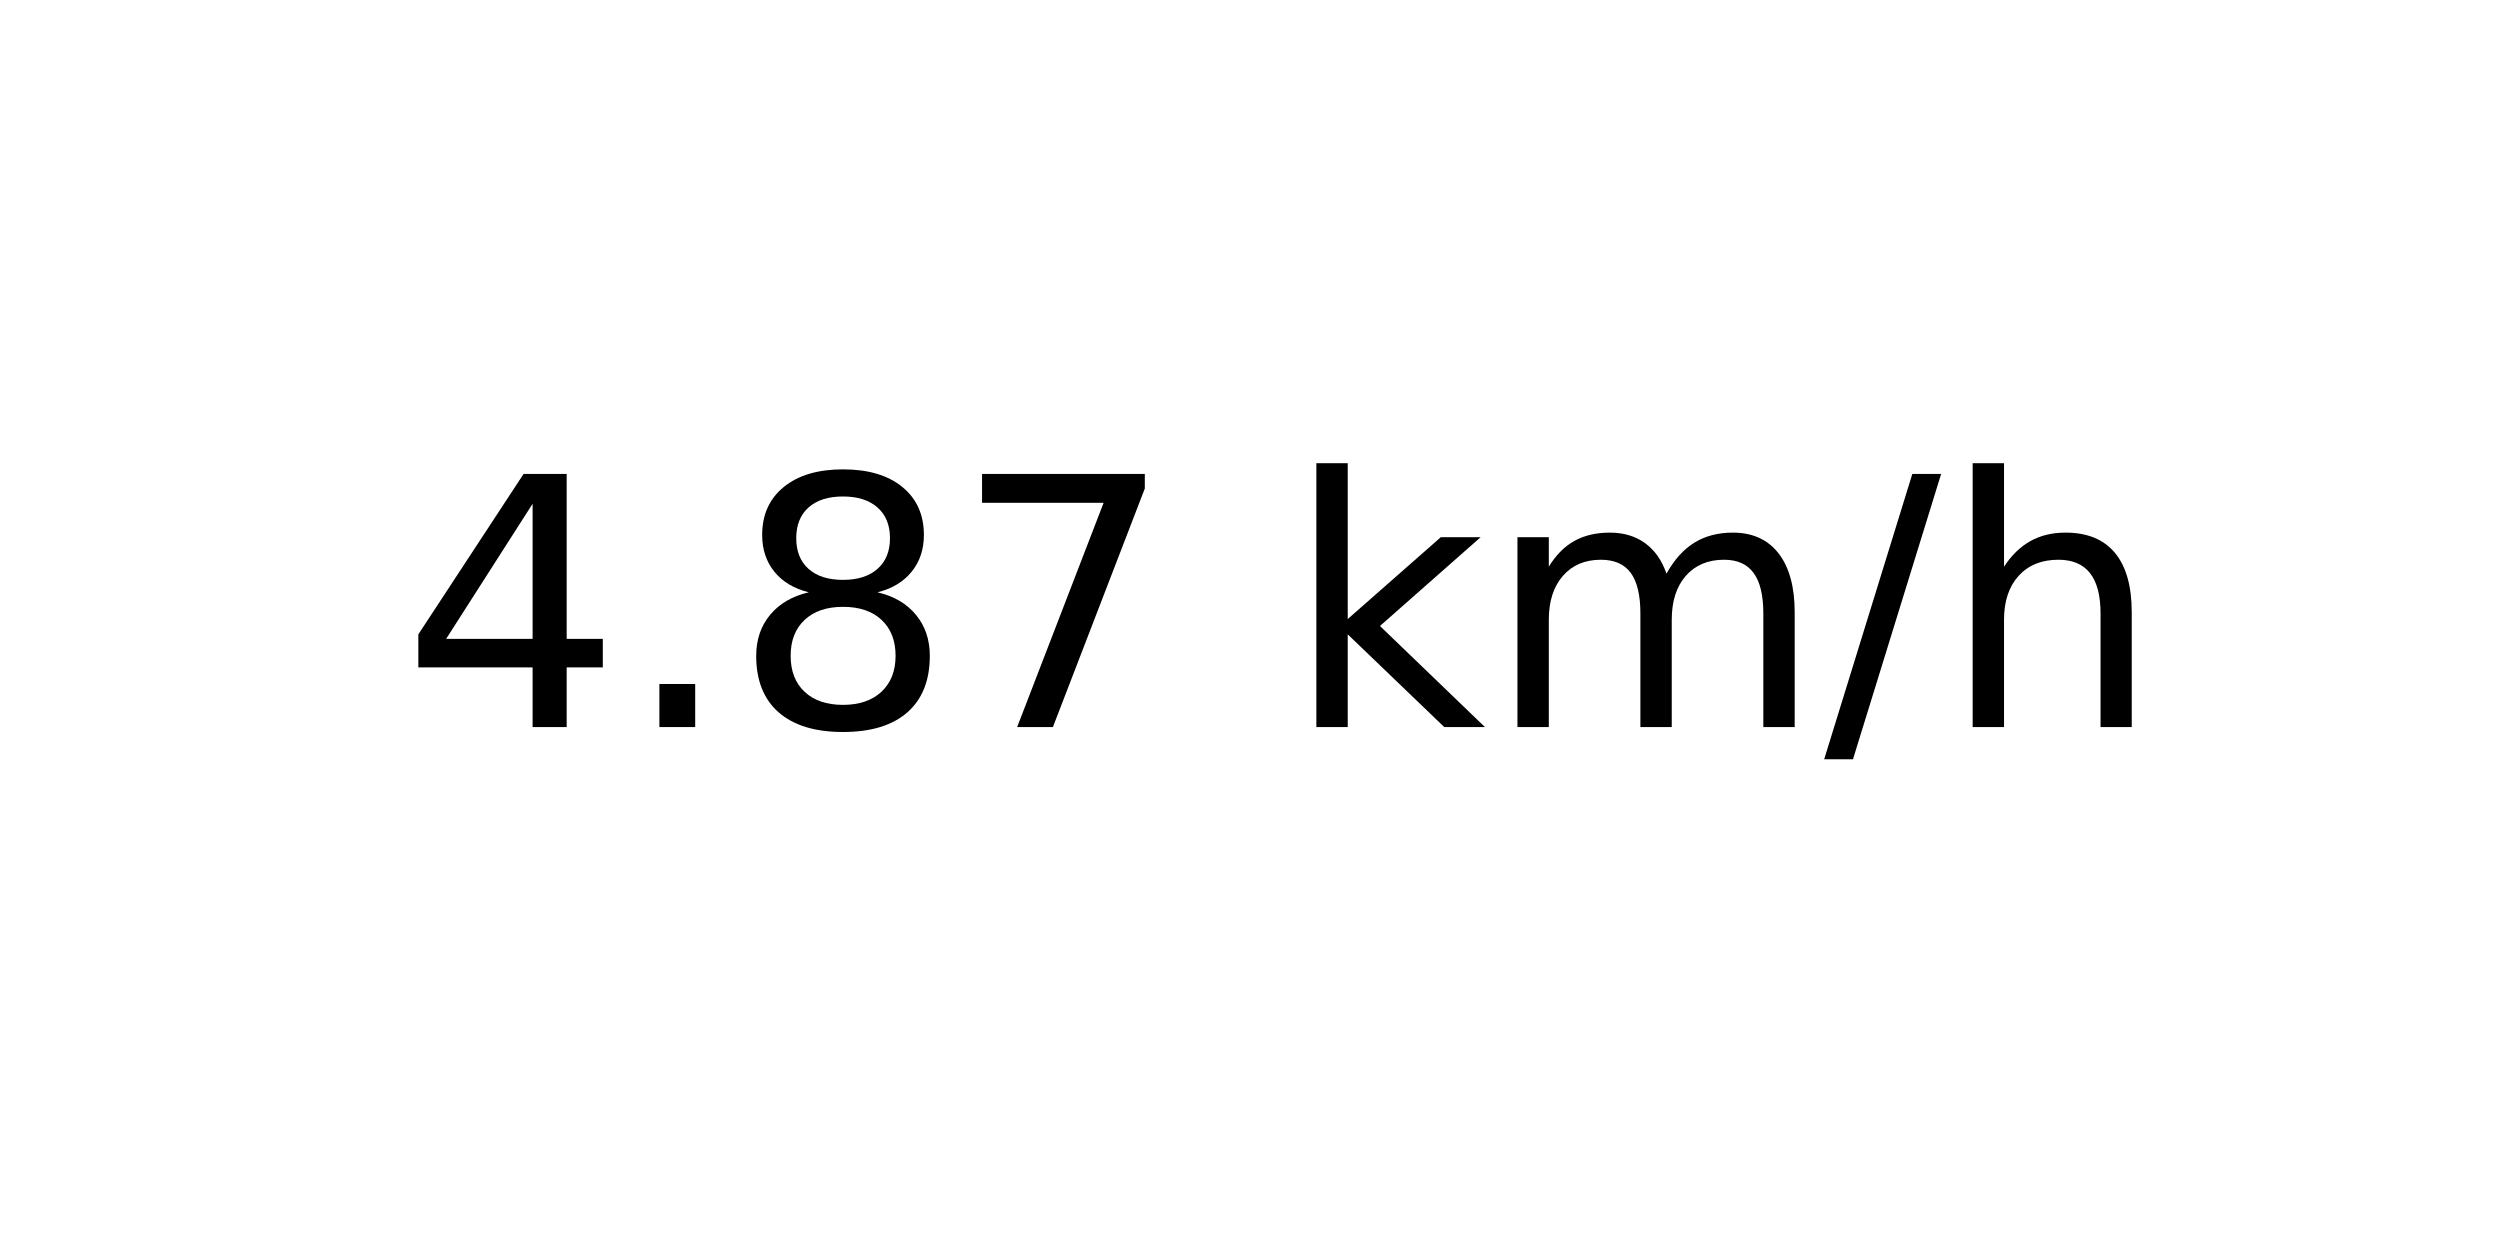
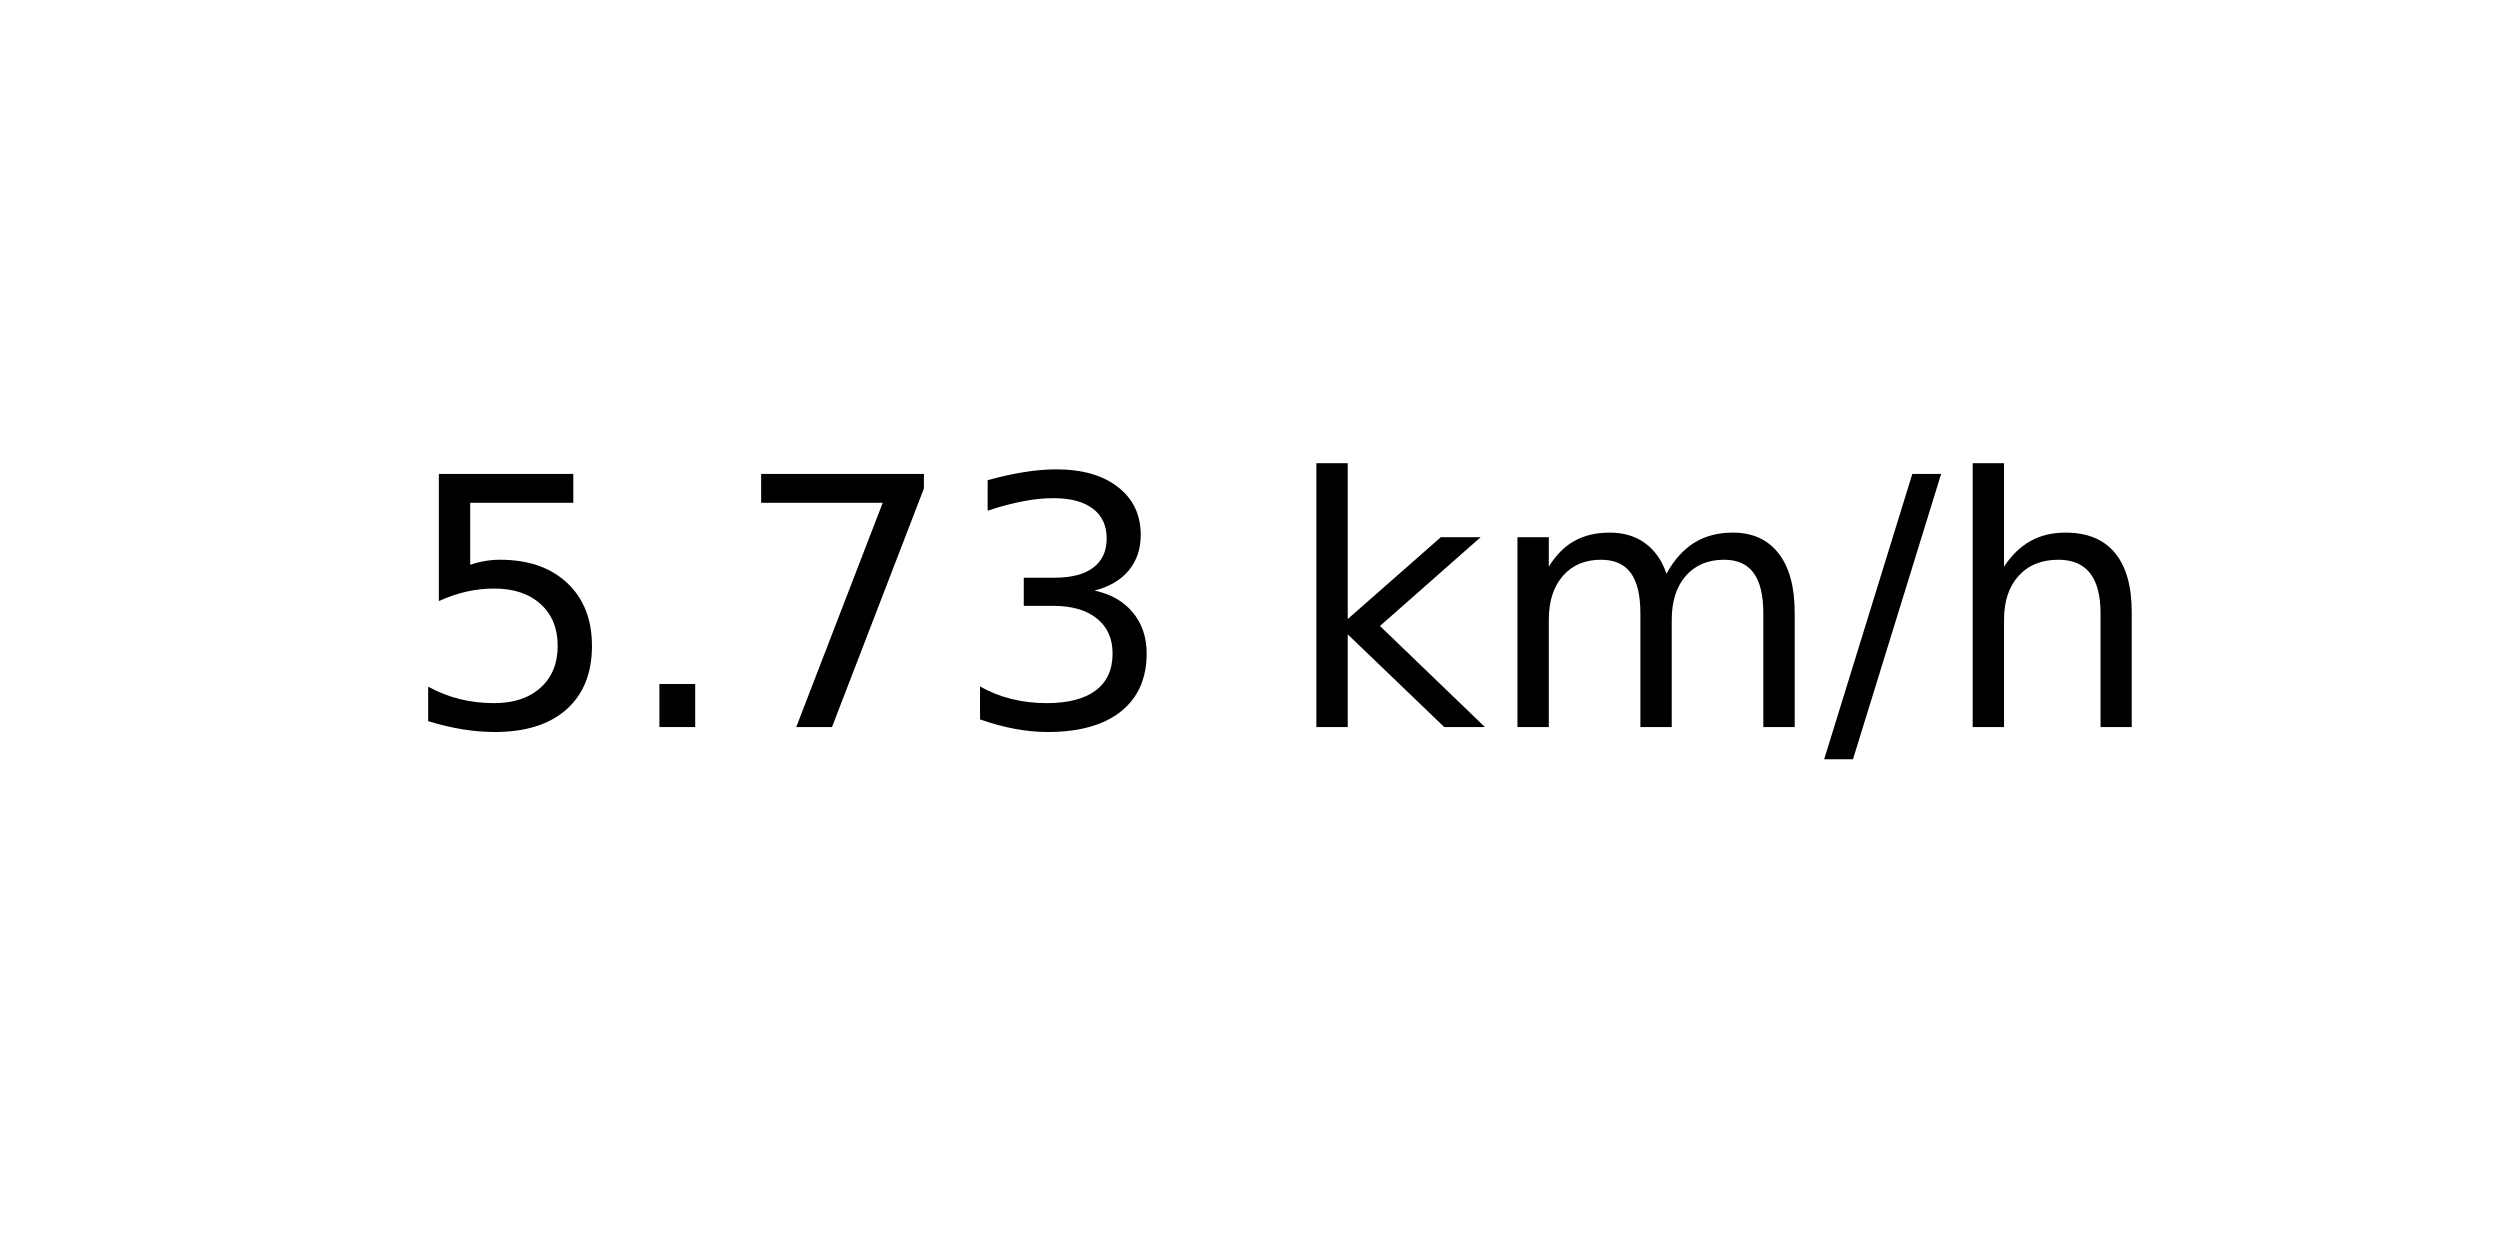
<svg xmlns="http://www.w3.org/2000/svg" xmlns:xlink="http://www.w3.org/1999/xlink" width="72pt" height="36pt" viewBox="0 0 72 36" version="1.1">
  <defs>
    <style type="text/css">*{stroke-linejoin: round; stroke-linecap: butt}</style>
  </defs>
  <g id="figure_1">
    <g id="axes_1">
      <g id="text_1">
        <g transform="translate(11.55937 20.93937) scale(0.1 -0.1)">
          <defs>
-             <path id="DejaVuSans-34" d="M 2419 4116  L 825 1625  L 2419 1625  L 2419 4116  z M 2253 4666  L 3047 4666  L 3047 1625  L 3713 1625  L 3713 1100  L 3047 1100  L 3047 0  L 2419 0  L 2419 1100  L 313 1100  L 313 1709  L 2253 4666  z " transform="scale(0.015625)" />
+             <path id="DejaVuSans-35" d="M 691 4666  L 3169 4666  L 3169 4134  L 1269 4134  L 1269 2991  Q 1406 3038 1543 3061  Q 1681 3084 1819 3084  Q 2600 3084 3056 2656  Q 3513 2228 3513 1497  Q 3513 744 3044 326  Q 2575 -91 1722 -91  Q 1428 -91 1123 -41  Q 819 9 494 109  L 494 744  Q 775 591 1075 516  Q 1375 441 1709 441  Q 2250 441 2565 725  Q 2881 1009 2881 1497  Q 2881 1984 2565 2268  Q 2250 2553 1709 2553  Q 1456 2553 1204 2497  Q 953 2441 691 2322  L 691 4666  z " transform="scale(0.015625)" />
            <path id="DejaVuSans-2e" d="M 684 794  L 1344 794  L 1344 0  L 684 0  L 684 794  z " transform="scale(0.015625)" />
-             <path id="DejaVuSans-38" d="M 2034 2216  Q 1584 2216 1326 1975  Q 1069 1734 1069 1313  Q 1069 891 1326 650  Q 1584 409 2034 409  Q 2484 409 2743 651  Q 3003 894 3003 1313  Q 3003 1734 2745 1975  Q 2488 2216 2034 2216  z M 1403 2484  Q 997 2584 770 2862  Q 544 3141 544 3541  Q 544 4100 942 4425  Q 1341 4750 2034 4750  Q 2731 4750 3128 4425  Q 3525 4100 3525 3541  Q 3525 3141 3298 2862  Q 3072 2584 2669 2484  Q 3125 2378 3379 2068  Q 3634 1759 3634 1313  Q 3634 634 3220 271  Q 2806 -91 2034 -91  Q 1263 -91 848 271  Q 434 634 434 1313  Q 434 1759 690 2068  Q 947 2378 1403 2484  z M 1172 3481  Q 1172 3119 1398 2916  Q 1625 2713 2034 2713  Q 2441 2713 2670 2916  Q 2900 3119 2900 3481  Q 2900 3844 2670 4047  Q 2441 4250 2034 4250  Q 1625 4250 1398 4047  Q 1172 3844 1172 3481  z " transform="scale(0.015625)" />
            <path id="DejaVuSans-37" d="M 525 4666  L 3525 4666  L 3525 4397  L 1831 0  L 1172 0  L 2766 4134  L 525 4134  L 525 4666  z " transform="scale(0.015625)" />
+             <path id="DejaVuSans-33" d="M 2597 2516  Q 3050 2419 3304 2112  Q 3559 1806 3559 1356  Q 3559 666 3084 287  Q 2609 -91 1734 -91  Q 1441 -91 1130 -33  Q 819 25 488 141  L 488 750  Q 750 597 1062 519  Q 1375 441 1716 441  Q 2309 441 2620 675  Q 2931 909 2931 1356  Q 2931 1769 2642 2001  Q 2353 2234 1838 2234  L 1294 2234  L 1294 2753  L 1863 2753  Q 2328 2753 2575 2939  Q 2822 3125 2822 3475  Q 2822 3834 2567 4026  Q 2313 4219 1838 4219  Q 1578 4219 1281 4162  Q 984 4106 628 3988  L 628 4550  Q 988 4650 1302 4700  Q 1616 4750 1894 4750  Q 2613 4750 3031 4423  Q 3450 4097 3450 3541  Q 3450 3153 3228 2886  Q 3006 2619 2597 2516  z " transform="scale(0.015625)" />
            <path id="DejaVuSans-20" transform="scale(0.015625)" />
            <path id="DejaVuSans-6b" d="M 581 4863  L 1159 4863  L 1159 1991  L 2875 3500  L 3609 3500  L 1753 1863  L 3688 0  L 2938 0  L 1159 1709  L 1159 0  L 581 0  L 581 4863  z " transform="scale(0.015625)" />
            <path id="DejaVuSans-6d" d="M 3328 2828  Q 3544 3216 3844 3400  Q 4144 3584 4550 3584  Q 5097 3584 5394 3201  Q 5691 2819 5691 2113  L 5691 0  L 5113 0  L 5113 2094  Q 5113 2597 4934 2840  Q 4756 3084 4391 3084  Q 3944 3084 3684 2787  Q 3425 2491 3425 1978  L 3425 0  L 2847 0  L 2847 2094  Q 2847 2600 2669 2842  Q 2491 3084 2119 3084  Q 1678 3084 1418 2786  Q 1159 2488 1159 1978  L 1159 0  L 581 0  L 581 3500  L 1159 3500  L 1159 2956  Q 1356 3278 1631 3431  Q 1906 3584 2284 3584  Q 2666 3584 2933 3390  Q 3200 3197 3328 2828  z " transform="scale(0.015625)" />
            <path id="DejaVuSans-2f" d="M 1625 4666  L 2156 4666  L 531 -594  L 0 -594  L 1625 4666  z " transform="scale(0.015625)" />
            <path id="DejaVuSans-68" d="M 3513 2113  L 3513 0  L 2938 0  L 2938 2094  Q 2938 2591 2744 2837  Q 2550 3084 2163 3084  Q 1697 3084 1428 2787  Q 1159 2491 1159 1978  L 1159 0  L 581 0  L 581 4863  L 1159 4863  L 1159 2956  Q 1366 3272 1645 3428  Q 1925 3584 2291 3584  Q 2894 3584 3203 3211  Q 3513 2838 3513 2113  z " transform="scale(0.015625)" />
          </defs>
-           <use xlink:href="#DejaVuSans-34" />
+           <use xlink:href="#DejaVuSans-35" />
          <use xlink:href="#DejaVuSans-2e" x="63.623" />
-           <use xlink:href="#DejaVuSans-38" x="95.41" />
-           <use xlink:href="#DejaVuSans-37" x="159.033" />
+           <use xlink:href="#DejaVuSans-37" x="95.41" />
+           <use xlink:href="#DejaVuSans-33" x="159.033" />
          <use xlink:href="#DejaVuSans-20" x="222.656" />
          <use xlink:href="#DejaVuSans-6b" x="254.443" />
          <use xlink:href="#DejaVuSans-6d" x="312.354" />
          <use xlink:href="#DejaVuSans-2f" x="409.766" />
          <use xlink:href="#DejaVuSans-68" x="443.457" />
        </g>
      </g>
    </g>
  </g>
</svg>
